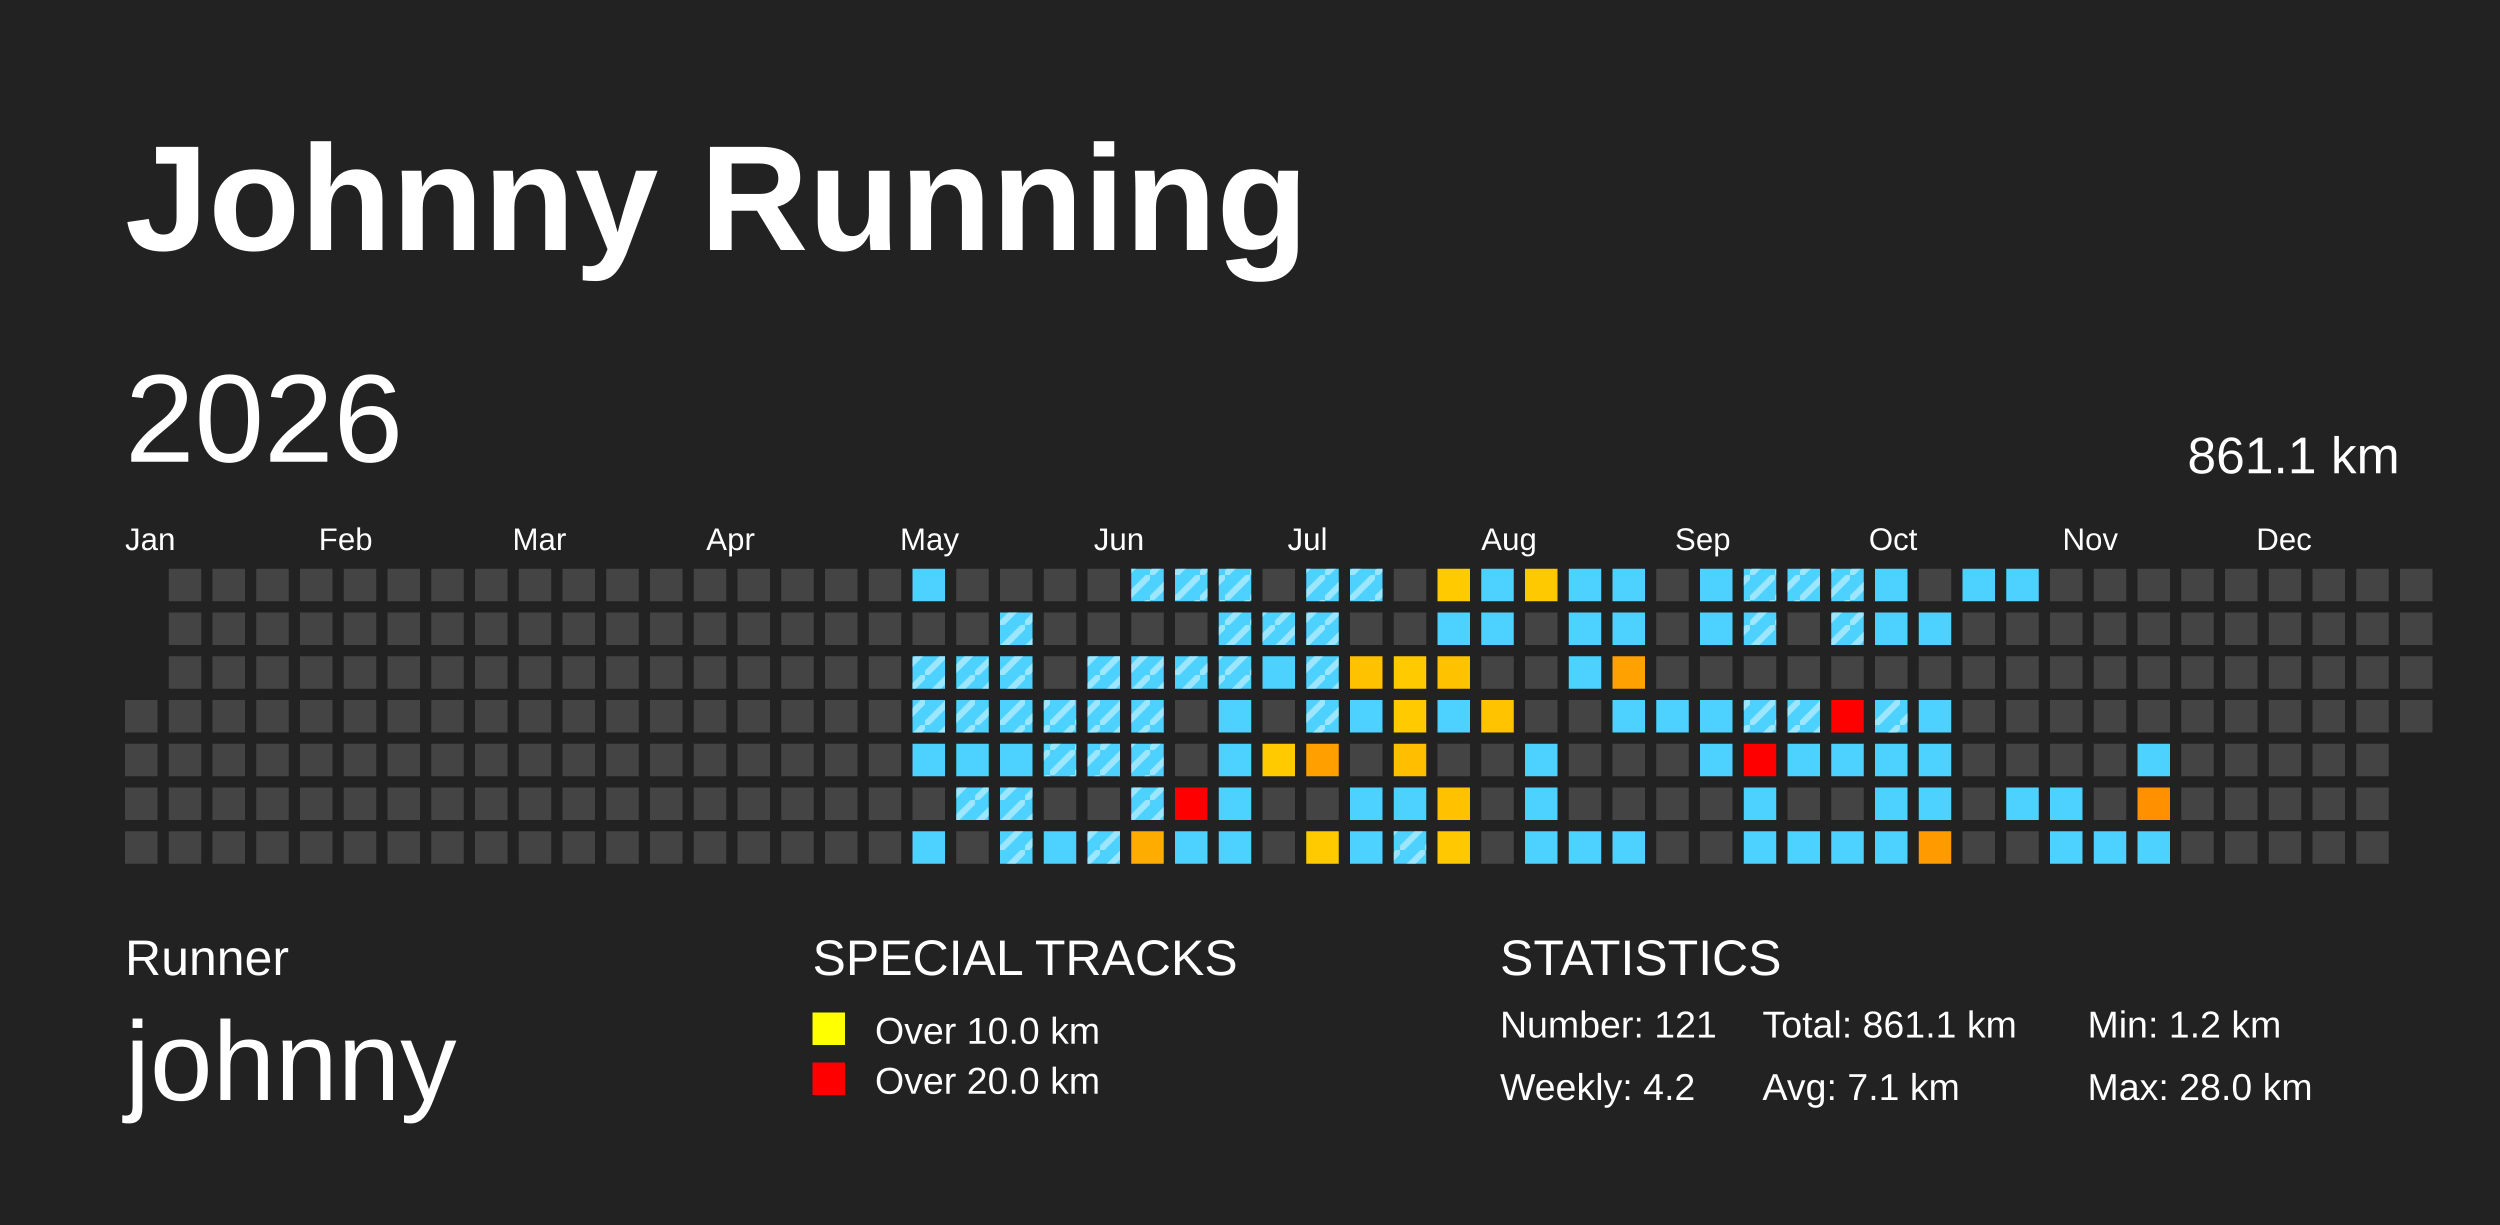
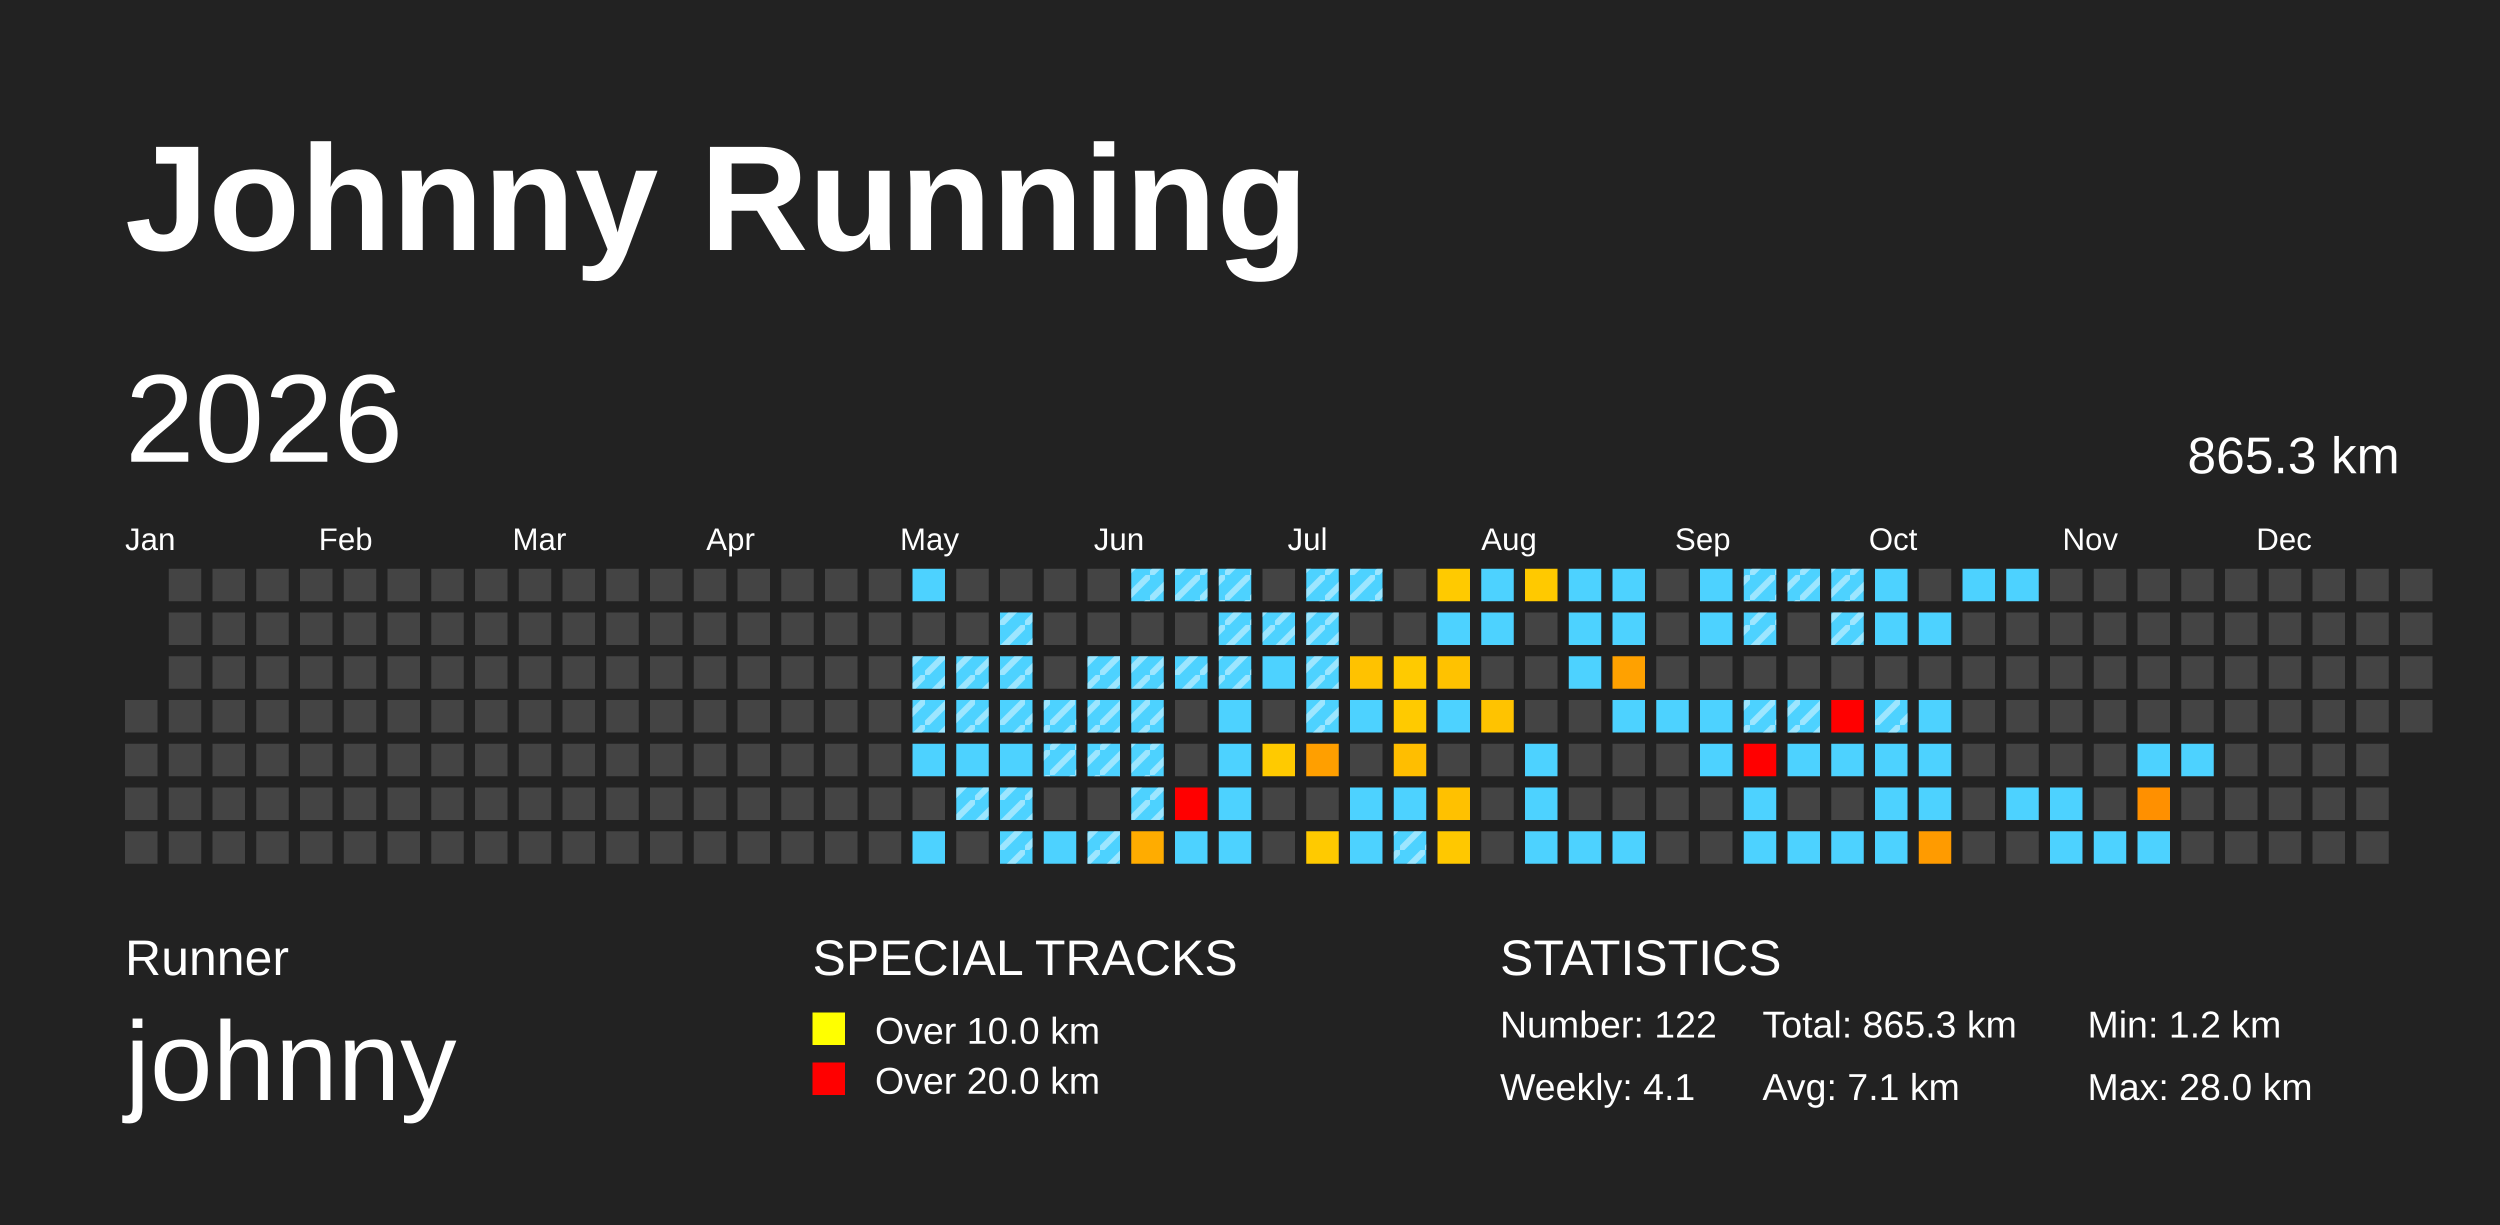
<svg xmlns="http://www.w3.org/2000/svg" baseProfile="full" height="98mm" version="1.1" viewBox="0,0,200,98" width="200mm">
  <defs>
    <pattern height="2" id="indoor-stripe" patternUnits="userSpaceOnUse" width="2">
      <line stroke="white" stroke-opacity="0.45" stroke-width="0.5" x1="0" x2="2" y1="2" y2="0" />
    </pattern>
  </defs>
  <rect fill="#222222" height="98" width="200" x="0" y="0" />
  <text fill="#FFFFFF" style="font-size:12px; font-family:Arial; font-weight:bold;" x="10" y="20">Johnny Running</text>
  <text fill="#FFFFFF" style="font-size:4px; font-family:Arial" x="10" y="78">Runner</text>
  <text fill="#FFFFFF" style="font-size:9px; font-family:Arial" x="10" y="88">johnny</text>
  <text fill="#FFFFFF" style="font-size:4px; font-family:Arial" x="65" y="78">SPECIAL TRACKS</text>
  <rect fill="yellow" height="2.6" width="2.6" x="65" y="81" />
  <text fill="#FFFFFF" style="font-size:3px; font-family:Arial" x="70" y="83.5">Over 10.0 km</text>
  <rect fill="red" height="2.6" width="2.6" x="65" y="85" />
  <text fill="#FFFFFF" style="font-size:3px; font-family:Arial" x="70" y="87.5">Over 20.0 km</text>
  <text fill="#FFFFFF" style="font-size:4px; font-family:Arial" x="120" y="78">STATISTICS</text>
-   <text fill="#FFFFFF" style="font-size:3px; font-family:Arial" x="120" y="83">Number: 121</text>
-   <text fill="#FFFFFF" style="font-size:3px; font-family:Arial" x="120" y="88">Weekly: 4.2</text>
-   <text fill="#FFFFFF" style="font-size:3px; font-family:Arial" x="141" y="83">Total: 861.1 km</text>
+   <text fill="#FFFFFF" style="font-size:3px; font-family:Arial" x="120" y="83">Number: 122</text>
+   <text fill="#FFFFFF" style="font-size:3px; font-family:Arial" x="120" y="88">Weekly: 4.1</text>
+   <text fill="#FFFFFF" style="font-size:3px; font-family:Arial" x="141" y="83">Total: 865.3 km</text>
  <text fill="#FFFFFF" style="font-size:3px; font-family:Arial" x="141" y="88">Avg: 7.1 km</text>
  <text fill="#FFFFFF" style="font-size:3px; font-family:Arial" x="167" y="83">Min: 1.2 km</text>
  <text fill="#FFFFFF" style="font-size:3px; font-family:Arial" x="167" y="88">Max: 28.0 km</text>
  <text dominant-baseline="hanging" fill="#FFFFFF" style="font-size:10.0px; font-family:Arial;" x="10" y="30">2026</text>
-   <text dominant-baseline="hanging" fill="#FFFFFF" style="font-size:4.125px; font-family:Arial;" x="175" y="35">861.1 km</text>
+   <text dominant-baseline="hanging" fill="#FFFFFF" style="font-size:4.125px; font-family:Arial;" x="175" y="35">865.3 km</text>
  <text fill="#FFFFFF" style="font-size:2.5px; font-family:Arial" x="10.0" y="44">Jan</text>
  <text fill="#FFFFFF" style="font-size:2.5px; font-family:Arial" x="25.5" y="44">Feb</text>
  <text fill="#FFFFFF" style="font-size:2.5px; font-family:Arial" x="41.0" y="44">Mar</text>
  <text fill="#FFFFFF" style="font-size:2.5px; font-family:Arial" x="56.5" y="44">Apr</text>
  <text fill="#FFFFFF" style="font-size:2.5px; font-family:Arial" x="72.0" y="44">May</text>
  <text fill="#FFFFFF" style="font-size:2.5px; font-family:Arial" x="87.5" y="44">Jun</text>
  <text fill="#FFFFFF" style="font-size:2.5px; font-family:Arial" x="103.0" y="44">Jul</text>
  <text fill="#FFFFFF" style="font-size:2.5px; font-family:Arial" x="118.5" y="44">Aug</text>
  <text fill="#FFFFFF" style="font-size:2.5px; font-family:Arial" x="134.0" y="44">Sep</text>
  <text fill="#FFFFFF" style="font-size:2.5px; font-family:Arial" x="149.5" y="44">Oct</text>
  <text fill="#FFFFFF" style="font-size:2.5px; font-family:Arial" x="165.0" y="44">Nov</text>
  <text fill="#FFFFFF" style="font-size:2.5px; font-family:Arial" x="180.5" y="44">Dec</text>
  <rect fill="#444444" height="2.6" width="2.6" x="10.0" y="56.0" />
  <rect fill="#444444" height="2.6" width="2.6" x="10.0" y="59.5" />
  <rect fill="#444444" height="2.6" width="2.6" x="10.0" y="63.0" />
  <rect fill="#444444" height="2.6" width="2.6" x="10.0" y="66.5" />
  <rect fill="#444444" height="2.6" width="2.6" x="13.5" y="45.5" />
  <rect fill="#444444" height="2.6" width="2.6" x="13.5" y="49.0" />
  <rect fill="#444444" height="2.6" width="2.6" x="13.5" y="52.5" />
  <rect fill="#444444" height="2.6" width="2.6" x="13.5" y="56.0" />
  <rect fill="#444444" height="2.6" width="2.6" x="13.5" y="59.5" />
  <rect fill="#444444" height="2.6" width="2.6" x="13.5" y="63.0" />
  <rect fill="#444444" height="2.6" width="2.6" x="13.5" y="66.5" />
  <rect fill="#444444" height="2.6" width="2.6" x="17.0" y="45.5" />
  <rect fill="#444444" height="2.6" width="2.6" x="17.0" y="49.0" />
  <rect fill="#444444" height="2.6" width="2.6" x="17.0" y="52.5" />
  <rect fill="#444444" height="2.6" width="2.6" x="17.0" y="56.0" />
  <rect fill="#444444" height="2.6" width="2.6" x="17.0" y="59.5" />
  <rect fill="#444444" height="2.6" width="2.6" x="17.0" y="63.0" />
  <rect fill="#444444" height="2.6" width="2.6" x="17.0" y="66.5" />
  <rect fill="#444444" height="2.6" width="2.6" x="20.5" y="45.5" />
  <rect fill="#444444" height="2.6" width="2.6" x="20.5" y="49.0" />
  <rect fill="#444444" height="2.6" width="2.6" x="20.5" y="52.5" />
  <rect fill="#444444" height="2.6" width="2.6" x="20.5" y="56.0" />
  <rect fill="#444444" height="2.6" width="2.6" x="20.5" y="59.5" />
  <rect fill="#444444" height="2.6" width="2.6" x="20.5" y="63.0" />
  <rect fill="#444444" height="2.6" width="2.6" x="20.5" y="66.5" />
  <rect fill="#444444" height="2.6" width="2.6" x="24.0" y="45.5" />
  <rect fill="#444444" height="2.6" width="2.6" x="24.0" y="49.0" />
  <rect fill="#444444" height="2.6" width="2.6" x="24.0" y="52.5" />
  <rect fill="#444444" height="2.6" width="2.6" x="24.0" y="56.0" />
  <rect fill="#444444" height="2.6" width="2.6" x="24.0" y="59.5" />
  <rect fill="#444444" height="2.6" width="2.6" x="24.0" y="63.0" />
  <rect fill="#444444" height="2.6" width="2.6" x="24.0" y="66.5" />
  <rect fill="#444444" height="2.6" width="2.6" x="27.5" y="45.5" />
  <rect fill="#444444" height="2.6" width="2.6" x="27.5" y="49.0" />
  <rect fill="#444444" height="2.6" width="2.6" x="27.5" y="52.5" />
  <rect fill="#444444" height="2.6" width="2.6" x="27.5" y="56.0" />
  <rect fill="#444444" height="2.6" width="2.6" x="27.5" y="59.5" />
  <rect fill="#444444" height="2.6" width="2.6" x="27.5" y="63.0" />
  <rect fill="#444444" height="2.6" width="2.6" x="27.5" y="66.5" />
  <rect fill="#444444" height="2.6" width="2.6" x="31.0" y="45.5" />
  <rect fill="#444444" height="2.6" width="2.6" x="31.0" y="49.0" />
  <rect fill="#444444" height="2.6" width="2.6" x="31.0" y="52.5" />
  <rect fill="#444444" height="2.6" width="2.6" x="31.0" y="56.0" />
  <rect fill="#444444" height="2.6" width="2.6" x="31.0" y="59.5" />
  <rect fill="#444444" height="2.6" width="2.6" x="31.0" y="63.0" />
  <rect fill="#444444" height="2.6" width="2.6" x="31.0" y="66.5" />
  <rect fill="#444444" height="2.6" width="2.6" x="34.5" y="45.5" />
  <rect fill="#444444" height="2.6" width="2.6" x="34.5" y="49.0" />
  <rect fill="#444444" height="2.6" width="2.6" x="34.5" y="52.5" />
  <rect fill="#444444" height="2.6" width="2.6" x="34.5" y="56.0" />
  <rect fill="#444444" height="2.6" width="2.6" x="34.5" y="59.5" />
  <rect fill="#444444" height="2.6" width="2.6" x="34.5" y="63.0" />
  <rect fill="#444444" height="2.6" width="2.6" x="34.5" y="66.5" />
  <rect fill="#444444" height="2.6" width="2.6" x="38.0" y="45.5" />
  <rect fill="#444444" height="2.6" width="2.6" x="38.0" y="49.0" />
  <rect fill="#444444" height="2.6" width="2.6" x="38.0" y="52.5" />
  <rect fill="#444444" height="2.6" width="2.6" x="38.0" y="56.0" />
  <rect fill="#444444" height="2.6" width="2.6" x="38.0" y="59.5" />
  <rect fill="#444444" height="2.6" width="2.6" x="38.0" y="63.0" />
  <rect fill="#444444" height="2.6" width="2.6" x="38.0" y="66.5" />
  <rect fill="#444444" height="2.6" width="2.6" x="41.5" y="45.5" />
  <rect fill="#444444" height="2.6" width="2.6" x="41.5" y="49.0" />
  <rect fill="#444444" height="2.6" width="2.6" x="41.5" y="52.5" />
  <rect fill="#444444" height="2.6" width="2.6" x="41.5" y="56.0" />
  <rect fill="#444444" height="2.6" width="2.6" x="41.5" y="59.5" />
  <rect fill="#444444" height="2.6" width="2.6" x="41.5" y="63.0" />
  <rect fill="#444444" height="2.6" width="2.6" x="41.5" y="66.5" />
  <rect fill="#444444" height="2.6" width="2.6" x="45.0" y="45.5" />
  <rect fill="#444444" height="2.6" width="2.6" x="45.0" y="49.0" />
  <rect fill="#444444" height="2.6" width="2.6" x="45.0" y="52.5" />
  <rect fill="#444444" height="2.6" width="2.6" x="45.0" y="56.0" />
  <rect fill="#444444" height="2.6" width="2.6" x="45.0" y="59.5" />
  <rect fill="#444444" height="2.6" width="2.6" x="45.0" y="63.0" />
  <rect fill="#444444" height="2.6" width="2.6" x="45.0" y="66.5" />
  <rect fill="#444444" height="2.6" width="2.6" x="48.5" y="45.5" />
  <rect fill="#444444" height="2.6" width="2.6" x="48.5" y="49.0" />
  <rect fill="#444444" height="2.6" width="2.6" x="48.5" y="52.5" />
  <rect fill="#444444" height="2.6" width="2.6" x="48.5" y="56.0" />
  <rect fill="#444444" height="2.6" width="2.6" x="48.5" y="59.5" />
  <rect fill="#444444" height="2.6" width="2.6" x="48.5" y="63.0" />
  <rect fill="#444444" height="2.6" width="2.6" x="48.5" y="66.5" />
  <rect fill="#444444" height="2.6" width="2.6" x="52.0" y="45.5" />
  <rect fill="#444444" height="2.6" width="2.6" x="52.0" y="49.0" />
  <rect fill="#444444" height="2.6" width="2.6" x="52.0" y="52.5" />
  <rect fill="#444444" height="2.6" width="2.6" x="52.0" y="56.0" />
  <rect fill="#444444" height="2.6" width="2.6" x="52.0" y="59.5" />
  <rect fill="#444444" height="2.6" width="2.6" x="52.0" y="63.0" />
  <rect fill="#444444" height="2.6" width="2.6" x="52.0" y="66.5" />
  <rect fill="#444444" height="2.6" width="2.6" x="55.5" y="45.5" />
  <rect fill="#444444" height="2.6" width="2.6" x="55.5" y="49.0" />
  <rect fill="#444444" height="2.6" width="2.6" x="55.5" y="52.5" />
  <rect fill="#444444" height="2.6" width="2.6" x="55.5" y="56.0" />
  <rect fill="#444444" height="2.6" width="2.6" x="55.5" y="59.5" />
  <rect fill="#444444" height="2.6" width="2.6" x="55.5" y="63.0" />
  <rect fill="#444444" height="2.6" width="2.6" x="55.5" y="66.5" />
  <rect fill="#444444" height="2.6" width="2.6" x="59.0" y="45.5" />
  <rect fill="#444444" height="2.6" width="2.6" x="59.0" y="49.0" />
  <rect fill="#444444" height="2.6" width="2.6" x="59.0" y="52.5" />
  <rect fill="#444444" height="2.6" width="2.6" x="59.0" y="56.0" />
  <rect fill="#444444" height="2.6" width="2.6" x="59.0" y="59.5" />
  <rect fill="#444444" height="2.6" width="2.6" x="59.0" y="63.0" />
  <rect fill="#444444" height="2.6" width="2.6" x="59.0" y="66.5" />
  <rect fill="#444444" height="2.6" width="2.6" x="62.5" y="45.5" />
  <rect fill="#444444" height="2.6" width="2.6" x="62.5" y="49.0" />
  <rect fill="#444444" height="2.6" width="2.6" x="62.5" y="52.5" />
  <rect fill="#444444" height="2.6" width="2.6" x="62.5" y="56.0" />
  <rect fill="#444444" height="2.6" width="2.6" x="62.5" y="59.5" />
  <rect fill="#444444" height="2.6" width="2.6" x="62.5" y="63.0" />
  <rect fill="#444444" height="2.6" width="2.6" x="62.5" y="66.5" />
  <rect fill="#444444" height="2.6" width="2.6" x="66.0" y="45.5" />
  <rect fill="#444444" height="2.6" width="2.6" x="66.0" y="49.0" />
  <rect fill="#444444" height="2.6" width="2.6" x="66.0" y="52.5" />
  <rect fill="#444444" height="2.6" width="2.6" x="66.0" y="56.0" />
  <rect fill="#444444" height="2.6" width="2.6" x="66.0" y="59.5" />
  <rect fill="#444444" height="2.6" width="2.6" x="66.0" y="63.0" />
  <rect fill="#444444" height="2.6" width="2.6" x="66.0" y="66.5" />
  <rect fill="#444444" height="2.6" width="2.6" x="69.5" y="45.5" />
  <rect fill="#444444" height="2.6" width="2.6" x="69.5" y="49.0" />
  <rect fill="#444444" height="2.6" width="2.6" x="69.5" y="52.5" />
  <rect fill="#444444" height="2.6" width="2.6" x="69.5" y="56.0" />
  <rect fill="#444444" height="2.6" width="2.6" x="69.5" y="59.5" />
  <rect fill="#444444" height="2.6" width="2.6" x="69.5" y="63.0" />
  <rect fill="#444444" height="2.6" width="2.6" x="69.5" y="66.5" />
  <rect fill="#4dd2ff" height="2.6" width="2.6" x="73.0" y="45.5" />
  <rect fill="#444444" height="2.6" width="2.6" x="73.0" y="49.0" />
  <rect fill="#4dd2ff" height="2.6" width="2.6" x="73.0" y="52.5" />
  <rect fill="url(#indoor-stripe)" height="2.6" style="pointer-events: none;" width="2.6" x="73.0" y="52.5" />
  <rect fill="#4dd2ff" height="2.6" width="2.6" x="73.0" y="56.0" />
  <rect fill="url(#indoor-stripe)" height="2.6" style="pointer-events: none;" width="2.6" x="73.0" y="56.0" />
  <rect fill="#4dd2ff" height="2.6" width="2.6" x="73.0" y="59.5" />
  <rect fill="#444444" height="2.6" width="2.6" x="73.0" y="63.0" />
  <rect fill="#4dd2ff" height="2.6" width="2.6" x="73.0" y="66.5" />
  <rect fill="#444444" height="2.6" width="2.6" x="76.5" y="45.5" />
  <rect fill="#444444" height="2.6" width="2.6" x="76.5" y="49.0" />
  <rect fill="#4dd2ff" height="2.6" width="2.6" x="76.5" y="52.5" />
  <rect fill="url(#indoor-stripe)" height="2.6" style="pointer-events: none;" width="2.6" x="76.5" y="52.5" />
  <rect fill="#4dd2ff" height="2.6" width="2.6" x="76.5" y="56.0" />
  <rect fill="url(#indoor-stripe)" height="2.6" style="pointer-events: none;" width="2.6" x="76.5" y="56.0" />
  <rect fill="#4dd2ff" height="2.6" width="2.6" x="76.5" y="59.5" />
  <rect fill="#4dd2ff" height="2.6" width="2.6" x="76.5" y="63.0" />
  <rect fill="url(#indoor-stripe)" height="2.6" style="pointer-events: none;" width="2.6" x="76.5" y="63.0" />
  <rect fill="#444444" height="2.6" width="2.6" x="76.5" y="66.5" />
  <rect fill="#444444" height="2.6" width="2.6" x="80.0" y="45.5" />
  <rect fill="#4dd2ff" height="2.6" width="2.6" x="80.0" y="49.0" />
  <rect fill="url(#indoor-stripe)" height="2.6" style="pointer-events: none;" width="2.6" x="80.0" y="49.0" />
  <rect fill="#4dd2ff" height="2.6" width="2.6" x="80.0" y="52.5" />
  <rect fill="url(#indoor-stripe)" height="2.6" style="pointer-events: none;" width="2.6" x="80.0" y="52.5" />
  <rect fill="#4dd2ff" height="2.6" width="2.6" x="80.0" y="56.0" />
  <rect fill="url(#indoor-stripe)" height="2.6" style="pointer-events: none;" width="2.6" x="80.0" y="56.0" />
  <rect fill="#4dd2ff" height="2.6" width="2.6" x="80.0" y="59.5" />
  <rect fill="#4dd2ff" height="2.6" width="2.6" x="80.0" y="63.0" />
  <rect fill="url(#indoor-stripe)" height="2.6" style="pointer-events: none;" width="2.6" x="80.0" y="63.0" />
  <rect fill="#4dd2ff" height="2.6" width="2.6" x="80.0" y="66.5" />
  <rect fill="url(#indoor-stripe)" height="2.6" style="pointer-events: none;" width="2.6" x="80.0" y="66.5" />
  <rect fill="#444444" height="2.6" width="2.6" x="83.5" y="45.5" />
  <rect fill="#444444" height="2.6" width="2.6" x="83.5" y="49.0" />
  <rect fill="#444444" height="2.6" width="2.6" x="83.5" y="52.5" />
  <rect fill="#4dd2ff" height="2.6" width="2.6" x="83.5" y="56.0" />
  <rect fill="url(#indoor-stripe)" height="2.6" style="pointer-events: none;" width="2.6" x="83.5" y="56.0" />
  <rect fill="#4dd2ff" height="2.6" width="2.6" x="83.5" y="59.5" />
  <rect fill="url(#indoor-stripe)" height="2.6" style="pointer-events: none;" width="2.6" x="83.5" y="59.5" />
  <rect fill="#444444" height="2.6" width="2.6" x="83.5" y="63.0" />
  <rect fill="#4dd2ff" height="2.6" width="2.6" x="83.5" y="66.5" />
  <rect fill="#444444" height="2.6" width="2.6" x="87.0" y="45.5" />
  <rect fill="#444444" height="2.6" width="2.6" x="87.0" y="49.0" />
  <rect fill="#4dd2ff" height="2.6" width="2.6" x="87.0" y="52.5" />
  <rect fill="url(#indoor-stripe)" height="2.6" style="pointer-events: none;" width="2.6" x="87.0" y="52.5" />
  <rect fill="#4dd2ff" height="2.6" width="2.6" x="87.0" y="56.0" />
  <rect fill="url(#indoor-stripe)" height="2.6" style="pointer-events: none;" width="2.6" x="87.0" y="56.0" />
  <rect fill="#4dd2ff" height="2.6" width="2.6" x="87.0" y="59.5" />
  <rect fill="url(#indoor-stripe)" height="2.6" style="pointer-events: none;" width="2.6" x="87.0" y="59.5" />
  <rect fill="#444444" height="2.6" width="2.6" x="87.0" y="63.0" />
  <rect fill="#4dd2ff" height="2.6" width="2.6" x="87.0" y="66.5" />
  <rect fill="url(#indoor-stripe)" height="2.6" style="pointer-events: none;" width="2.6" x="87.0" y="66.5" />
  <rect fill="#4dd2ff" height="2.6" width="2.6" x="90.5" y="45.5" />
  <rect fill="url(#indoor-stripe)" height="2.6" style="pointer-events: none;" width="2.6" x="90.5" y="45.5" />
  <rect fill="#444444" height="2.6" width="2.6" x="90.5" y="49.0" />
  <rect fill="#4dd2ff" height="2.6" width="2.6" x="90.5" y="52.5" />
  <rect fill="url(#indoor-stripe)" height="2.6" style="pointer-events: none;" width="2.6" x="90.5" y="52.5" />
  <rect fill="#4dd2ff" height="2.6" width="2.6" x="90.5" y="56.0" />
  <rect fill="url(#indoor-stripe)" height="2.6" style="pointer-events: none;" width="2.6" x="90.5" y="56.0" />
  <rect fill="#4dd2ff" height="2.6" width="2.6" x="90.5" y="59.5" />
  <rect fill="url(#indoor-stripe)" height="2.6" style="pointer-events: none;" width="2.6" x="90.5" y="59.5" />
  <rect fill="#4dd2ff" height="2.6" width="2.6" x="90.5" y="63.0" />
  <rect fill="url(#indoor-stripe)" height="2.6" style="pointer-events: none;" width="2.6" x="90.5" y="63.0" />
  <rect fill="#ffac00" height="2.6" width="2.6" x="90.5" y="66.5" />
  <rect fill="#4dd2ff" height="2.6" width="2.6" x="94.0" y="45.5" />
  <rect fill="url(#indoor-stripe)" height="2.6" style="pointer-events: none;" width="2.6" x="94.0" y="45.5" />
  <rect fill="#444444" height="2.6" width="2.6" x="94.0" y="49.0" />
  <rect fill="#4dd2ff" height="2.6" width="2.6" x="94.0" y="52.5" />
  <rect fill="url(#indoor-stripe)" height="2.6" style="pointer-events: none;" width="2.6" x="94.0" y="52.5" />
  <rect fill="#444444" height="2.6" width="2.6" x="94.0" y="56.0" />
  <rect fill="#444444" height="2.6" width="2.6" x="94.0" y="59.5" />
  <rect fill="red" height="2.6" width="2.6" x="94.0" y="63.0" />
  <rect fill="#4dd2ff" height="2.6" width="2.6" x="94.0" y="66.5" />
  <rect fill="#4dd2ff" height="2.6" width="2.6" x="97.5" y="45.5" />
  <rect fill="url(#indoor-stripe)" height="2.6" style="pointer-events: none;" width="2.6" x="97.5" y="45.5" />
  <rect fill="#4dd2ff" height="2.6" width="2.6" x="97.5" y="49.0" />
  <rect fill="url(#indoor-stripe)" height="2.6" style="pointer-events: none;" width="2.6" x="97.5" y="49.0" />
  <rect fill="#4dd2ff" height="2.6" width="2.6" x="97.5" y="52.5" />
  <rect fill="url(#indoor-stripe)" height="2.6" style="pointer-events: none;" width="2.6" x="97.5" y="52.5" />
  <rect fill="#4dd2ff" height="2.6" width="2.6" x="97.5" y="56.0" />
  <rect fill="#4dd2ff" height="2.6" width="2.6" x="97.5" y="59.5" />
  <rect fill="#4dd2ff" height="2.6" width="2.6" x="97.5" y="63.0" />
  <rect fill="#4dd2ff" height="2.6" width="2.6" x="97.5" y="66.5" />
  <rect fill="#444444" height="2.6" width="2.6" x="101.0" y="45.5" />
  <rect fill="#4dd2ff" height="2.6" width="2.6" x="101.0" y="49.0" />
  <rect fill="url(#indoor-stripe)" height="2.6" style="pointer-events: none;" width="2.6" x="101.0" y="49.0" />
  <rect fill="#4dd2ff" height="2.6" width="2.6" x="101.0" y="52.5" />
  <rect fill="#444444" height="2.6" width="2.6" x="101.0" y="56.0" />
  <rect fill="#ffca00" height="2.6" width="2.6" x="101.0" y="59.5" />
  <rect fill="#444444" height="2.6" width="2.6" x="101.0" y="63.0" />
  <rect fill="#444444" height="2.6" width="2.6" x="101.0" y="66.5" />
  <rect fill="#4dd2ff" height="2.6" width="2.6" x="104.5" y="45.5" />
  <rect fill="url(#indoor-stripe)" height="2.6" style="pointer-events: none;" width="2.6" x="104.5" y="45.5" />
  <rect fill="#4dd2ff" height="2.6" width="2.6" x="104.5" y="49.0" />
  <rect fill="url(#indoor-stripe)" height="2.6" style="pointer-events: none;" width="2.6" x="104.5" y="49.0" />
  <rect fill="#4dd2ff" height="2.6" width="2.6" x="104.5" y="52.5" />
  <rect fill="url(#indoor-stripe)" height="2.6" style="pointer-events: none;" width="2.6" x="104.5" y="52.5" />
  <rect fill="#4dd2ff" height="2.6" width="2.6" x="104.5" y="56.0" />
  <rect fill="url(#indoor-stripe)" height="2.6" style="pointer-events: none;" width="2.6" x="104.5" y="56.0" />
  <rect fill="#ff9f00" height="2.6" width="2.6" x="104.5" y="59.5" />
  <rect fill="#444444" height="2.6" width="2.6" x="104.5" y="63.0" />
  <rect fill="#ffca00" height="2.6" width="2.6" x="104.5" y="66.5" />
  <rect fill="#4dd2ff" height="2.6" width="2.6" x="108.0" y="45.5" />
  <rect fill="url(#indoor-stripe)" height="2.6" style="pointer-events: none;" width="2.6" x="108.0" y="45.5" />
  <rect fill="#444444" height="2.6" width="2.6" x="108.0" y="49.0" />
  <rect fill="#ffc200" height="2.6" width="2.6" x="108.0" y="52.5" />
  <rect fill="#4dd2ff" height="2.6" width="2.6" x="108.0" y="56.0" />
  <rect fill="#444444" height="2.6" width="2.6" x="108.0" y="59.5" />
  <rect fill="#4dd2ff" height="2.6" width="2.6" x="108.0" y="63.0" />
  <rect fill="#4dd2ff" height="2.6" width="2.6" x="108.0" y="66.5" />
  <rect fill="#444444" height="2.6" width="2.6" x="111.5" y="45.5" />
  <rect fill="#444444" height="2.6" width="2.6" x="111.5" y="49.0" />
  <rect fill="#ffca00" height="2.6" width="2.6" x="111.5" y="52.5" />
  <rect fill="#ffca00" height="2.6" width="2.6" x="111.5" y="56.0" />
  <rect fill="#ffbe00" height="2.6" width="2.6" x="111.5" y="59.5" />
  <rect fill="#4dd2ff" height="2.6" width="2.6" x="111.5" y="63.0" />
  <rect fill="#4dd2ff" height="2.6" width="2.6" x="111.5" y="66.5" />
  <rect fill="url(#indoor-stripe)" height="2.6" style="pointer-events: none;" width="2.6" x="111.5" y="66.5" />
  <rect fill="#ffca00" height="2.6" width="2.6" x="115.0" y="45.5" />
  <rect fill="#4dd2ff" height="2.6" width="2.6" x="115.0" y="49.0" />
  <rect fill="#ffc200" height="2.6" width="2.6" x="115.0" y="52.5" />
  <rect fill="#4dd2ff" height="2.6" width="2.6" x="115.0" y="56.0" />
  <rect fill="#444444" height="2.6" width="2.6" x="115.0" y="59.5" />
  <rect fill="#ffc100" height="2.6" width="2.6" x="115.0" y="63.0" />
  <rect fill="#ffc800" height="2.6" width="2.6" x="115.0" y="66.5" />
  <rect fill="#4dd2ff" height="2.6" width="2.6" x="118.5" y="45.5" />
  <rect fill="#4dd2ff" height="2.6" width="2.6" x="118.5" y="49.0" />
  <rect fill="#444444" height="2.6" width="2.6" x="118.5" y="52.5" />
  <rect fill="#ffc300" height="2.6" width="2.6" x="118.5" y="56.0" />
  <rect fill="#444444" height="2.6" width="2.6" x="118.5" y="59.5" />
  <rect fill="#444444" height="2.6" width="2.6" x="118.5" y="63.0" />
  <rect fill="#444444" height="2.6" width="2.6" x="118.5" y="66.5" />
  <rect fill="#ffc900" height="2.6" width="2.6" x="122.0" y="45.5" />
  <rect fill="#444444" height="2.6" width="2.6" x="122.0" y="49.0" />
  <rect fill="#444444" height="2.6" width="2.6" x="122.0" y="52.5" />
  <rect fill="#444444" height="2.6" width="2.6" x="122.0" y="56.0" />
  <rect fill="#4dd2ff" height="2.6" width="2.6" x="122.0" y="59.5" />
  <rect fill="#4dd2ff" height="2.6" width="2.6" x="122.0" y="63.0" />
  <rect fill="#4dd2ff" height="2.6" width="2.6" x="122.0" y="66.5" />
  <rect fill="#4dd2ff" height="2.6" width="2.6" x="125.5" y="45.5" />
  <rect fill="#4dd2ff" height="2.6" width="2.6" x="125.5" y="49.0" />
  <rect fill="#4dd2ff" height="2.6" width="2.6" x="125.5" y="52.5" />
  <rect fill="#444444" height="2.6" width="2.6" x="125.5" y="56.0" />
  <rect fill="#444444" height="2.6" width="2.6" x="125.5" y="59.5" />
  <rect fill="#444444" height="2.6" width="2.6" x="125.5" y="63.0" />
  <rect fill="#4dd2ff" height="2.6" width="2.6" x="125.5" y="66.5" />
  <rect fill="#4dd2ff" height="2.6" width="2.6" x="129.0" y="45.5" />
  <rect fill="#4dd2ff" height="2.6" width="2.6" x="129.0" y="49.0" />
  <rect fill="#ffa100" height="2.6" width="2.6" x="129.0" y="52.5" />
  <rect fill="#4dd2ff" height="2.6" width="2.6" x="129.0" y="56.0" />
  <rect fill="#444444" height="2.6" width="2.6" x="129.0" y="59.5" />
  <rect fill="#444444" height="2.6" width="2.6" x="129.0" y="63.0" />
  <rect fill="#4dd2ff" height="2.6" width="2.6" x="129.0" y="66.5" />
  <rect fill="#444444" height="2.6" width="2.6" x="132.5" y="45.5" />
  <rect fill="#444444" height="2.6" width="2.6" x="132.5" y="49.0" />
  <rect fill="#444444" height="2.6" width="2.6" x="132.5" y="52.5" />
  <rect fill="#4dd2ff" height="2.6" width="2.6" x="132.5" y="56.0" />
  <rect fill="#444444" height="2.6" width="2.6" x="132.5" y="59.5" />
  <rect fill="#444444" height="2.6" width="2.6" x="132.5" y="63.0" />
  <rect fill="#444444" height="2.6" width="2.6" x="132.5" y="66.5" />
  <rect fill="#4dd2ff" height="2.6" width="2.6" x="136.0" y="45.5" />
  <rect fill="#4dd2ff" height="2.6" width="2.6" x="136.0" y="49.0" />
  <rect fill="#444444" height="2.6" width="2.6" x="136.0" y="52.5" />
  <rect fill="#4dd2ff" height="2.6" width="2.6" x="136.0" y="56.0" />
  <rect fill="#4dd2ff" height="2.6" width="2.6" x="136.0" y="59.5" />
  <rect fill="#444444" height="2.6" width="2.6" x="136.0" y="63.0" />
  <rect fill="#444444" height="2.6" width="2.6" x="136.0" y="66.5" />
  <rect fill="#4dd2ff" height="2.6" width="2.6" x="139.5" y="45.5" />
  <rect fill="url(#indoor-stripe)" height="2.6" style="pointer-events: none;" width="2.6" x="139.5" y="45.5" />
  <rect fill="#4dd2ff" height="2.6" width="2.6" x="139.5" y="49.0" />
  <rect fill="url(#indoor-stripe)" height="2.6" style="pointer-events: none;" width="2.6" x="139.5" y="49.0" />
  <rect fill="#444444" height="2.6" width="2.6" x="139.5" y="52.5" />
  <rect fill="#4dd2ff" height="2.6" width="2.6" x="139.5" y="56.0" />
  <rect fill="url(#indoor-stripe)" height="2.6" style="pointer-events: none;" width="2.6" x="139.5" y="56.0" />
  <rect fill="red" height="2.6" width="2.6" x="139.5" y="59.5" />
  <rect fill="#4dd2ff" height="2.6" width="2.6" x="139.5" y="63.0" />
  <rect fill="#4dd2ff" height="2.6" width="2.6" x="139.5" y="66.5" />
  <rect fill="#4dd2ff" height="2.6" width="2.6" x="143.0" y="45.5" />
  <rect fill="url(#indoor-stripe)" height="2.6" style="pointer-events: none;" width="2.6" x="143.0" y="45.5" />
  <rect fill="#444444" height="2.6" width="2.6" x="143.0" y="49.0" />
  <rect fill="#444444" height="2.6" width="2.6" x="143.0" y="52.5" />
  <rect fill="#4dd2ff" height="2.6" width="2.6" x="143.0" y="56.0" />
  <rect fill="url(#indoor-stripe)" height="2.6" style="pointer-events: none;" width="2.6" x="143.0" y="56.0" />
  <rect fill="#4dd2ff" height="2.6" width="2.6" x="143.0" y="59.5" />
  <rect fill="#444444" height="2.6" width="2.6" x="143.0" y="63.0" />
  <rect fill="#4dd2ff" height="2.6" width="2.6" x="143.0" y="66.5" />
  <rect fill="#4dd2ff" height="2.6" width="2.6" x="146.5" y="45.5" />
  <rect fill="url(#indoor-stripe)" height="2.6" style="pointer-events: none;" width="2.6" x="146.5" y="45.5" />
  <rect fill="#4dd2ff" height="2.6" width="2.6" x="146.5" y="49.0" />
  <rect fill="url(#indoor-stripe)" height="2.6" style="pointer-events: none;" width="2.6" x="146.5" y="49.0" />
  <rect fill="#444444" height="2.6" width="2.6" x="146.5" y="52.5" />
  <rect fill="red" height="2.6" width="2.6" x="146.5" y="56.0" />
  <rect fill="#4dd2ff" height="2.6" width="2.6" x="146.5" y="59.5" />
  <rect fill="#444444" height="2.6" width="2.6" x="146.5" y="63.0" />
  <rect fill="#4dd2ff" height="2.6" width="2.6" x="146.5" y="66.5" />
  <rect fill="#4dd2ff" height="2.6" width="2.6" x="150.0" y="45.5" />
  <rect fill="#4dd2ff" height="2.6" width="2.6" x="150.0" y="49.0" />
  <rect fill="#444444" height="2.6" width="2.6" x="150.0" y="52.5" />
  <rect fill="#4dd2ff" height="2.6" width="2.6" x="150.0" y="56.0" />
  <rect fill="url(#indoor-stripe)" height="2.6" style="pointer-events: none;" width="2.6" x="150.0" y="56.0" />
  <rect fill="#4dd2ff" height="2.6" width="2.6" x="150.0" y="59.5" />
  <rect fill="#4dd2ff" height="2.6" width="2.6" x="150.0" y="63.0" />
  <rect fill="#4dd2ff" height="2.6" width="2.6" x="150.0" y="66.5" />
  <rect fill="#444444" height="2.6" width="2.6" x="153.5" y="45.5" />
  <rect fill="#4dd2ff" height="2.6" width="2.6" x="153.5" y="49.0" />
  <rect fill="#444444" height="2.6" width="2.6" x="153.5" y="52.5" />
  <rect fill="#4dd2ff" height="2.6" width="2.6" x="153.5" y="56.0" />
  <rect fill="#4dd2ff" height="2.6" width="2.6" x="153.5" y="59.5" />
  <rect fill="#4dd2ff" height="2.6" width="2.6" x="153.5" y="63.0" />
  <rect fill="#ff9b00" height="2.6" width="2.6" x="153.5" y="66.5" />
  <rect fill="#4dd2ff" height="2.6" width="2.6" x="157.0" y="45.5" />
  <rect fill="#444444" height="2.6" width="2.6" x="157.0" y="49.0" />
  <rect fill="#444444" height="2.6" width="2.6" x="157.0" y="52.5" />
  <rect fill="#444444" height="2.6" width="2.6" x="157.0" y="56.0" />
  <rect fill="#444444" height="2.6" width="2.6" x="157.0" y="59.5" />
  <rect fill="#444444" height="2.6" width="2.6" x="157.0" y="63.0" />
  <rect fill="#444444" height="2.6" width="2.6" x="157.0" y="66.5" />
  <rect fill="#4dd2ff" height="2.6" width="2.6" x="160.5" y="45.5" />
  <rect fill="#444444" height="2.6" width="2.6" x="160.5" y="49.0" />
  <rect fill="#444444" height="2.6" width="2.6" x="160.5" y="52.5" />
  <rect fill="#444444" height="2.6" width="2.6" x="160.5" y="56.0" />
  <rect fill="#444444" height="2.6" width="2.6" x="160.5" y="59.5" />
  <rect fill="#4dd2ff" height="2.6" width="2.6" x="160.5" y="63.0" />
  <rect fill="#444444" height="2.6" width="2.6" x="160.5" y="66.5" />
  <rect fill="#444444" height="2.6" width="2.6" x="164.0" y="45.5" />
  <rect fill="#444444" height="2.6" width="2.6" x="164.0" y="49.0" />
  <rect fill="#444444" height="2.6" width="2.6" x="164.0" y="52.5" />
  <rect fill="#444444" height="2.6" width="2.6" x="164.0" y="56.0" />
  <rect fill="#444444" height="2.6" width="2.6" x="164.0" y="59.5" />
  <rect fill="#4dd2ff" height="2.6" width="2.6" x="164.0" y="63.0" />
  <rect fill="#4dd2ff" height="2.6" width="2.6" x="164.0" y="66.5" />
  <rect fill="#444444" height="2.6" width="2.6" x="167.5" y="45.5" />
  <rect fill="#444444" height="2.6" width="2.6" x="167.5" y="49.0" />
  <rect fill="#444444" height="2.6" width="2.6" x="167.5" y="52.5" />
  <rect fill="#444444" height="2.6" width="2.6" x="167.5" y="56.0" />
  <rect fill="#444444" height="2.6" width="2.6" x="167.5" y="59.5" />
  <rect fill="#444444" height="2.6" width="2.6" x="167.5" y="63.0" />
  <rect fill="#4dd2ff" height="2.6" width="2.6" x="167.5" y="66.5" />
  <rect fill="#444444" height="2.6" width="2.6" x="171.0" y="45.5" />
  <rect fill="#444444" height="2.6" width="2.6" x="171.0" y="49.0" />
  <rect fill="#444444" height="2.6" width="2.6" x="171.0" y="52.5" />
  <rect fill="#444444" height="2.6" width="2.6" x="171.0" y="56.0" />
  <rect fill="#4dd2ff" height="2.6" width="2.6" x="171.0" y="59.5" />
  <rect fill="#ff9000" height="2.6" width="2.6" x="171.0" y="63.0" />
  <rect fill="#4dd2ff" height="2.6" width="2.6" x="171.0" y="66.5" />
  <rect fill="#444444" height="2.6" width="2.6" x="174.5" y="45.5" />
  <rect fill="#444444" height="2.6" width="2.6" x="174.5" y="49.0" />
  <rect fill="#444444" height="2.6" width="2.6" x="174.5" y="52.5" />
  <rect fill="#444444" height="2.6" width="2.6" x="174.5" y="56.0" />
-   <rect fill="#444444" height="2.6" width="2.6" x="174.5" y="59.5" />
+   <rect fill="#4dd2ff" height="2.6" width="2.6" x="174.5" y="59.5" />
  <rect fill="#444444" height="2.6" width="2.6" x="174.5" y="63.0" />
  <rect fill="#444444" height="2.6" width="2.6" x="174.5" y="66.5" />
  <rect fill="#444444" height="2.6" width="2.6" x="178.0" y="45.5" />
  <rect fill="#444444" height="2.6" width="2.6" x="178.0" y="49.0" />
  <rect fill="#444444" height="2.6" width="2.6" x="178.0" y="52.5" />
  <rect fill="#444444" height="2.6" width="2.6" x="178.0" y="56.0" />
  <rect fill="#444444" height="2.6" width="2.6" x="178.0" y="59.5" />
  <rect fill="#444444" height="2.6" width="2.6" x="178.0" y="63.0" />
  <rect fill="#444444" height="2.6" width="2.6" x="178.0" y="66.5" />
  <rect fill="#444444" height="2.6" width="2.6" x="181.5" y="45.5" />
  <rect fill="#444444" height="2.6" width="2.6" x="181.5" y="49.0" />
  <rect fill="#444444" height="2.6" width="2.6" x="181.5" y="52.5" />
  <rect fill="#444444" height="2.6" width="2.6" x="181.5" y="56.0" />
  <rect fill="#444444" height="2.6" width="2.6" x="181.5" y="59.5" />
  <rect fill="#444444" height="2.6" width="2.6" x="181.5" y="63.0" />
  <rect fill="#444444" height="2.6" width="2.6" x="181.5" y="66.5" />
  <rect fill="#444444" height="2.6" width="2.6" x="185.0" y="45.5" />
  <rect fill="#444444" height="2.6" width="2.6" x="185.0" y="49.0" />
  <rect fill="#444444" height="2.6" width="2.6" x="185.0" y="52.5" />
  <rect fill="#444444" height="2.6" width="2.6" x="185.0" y="56.0" />
  <rect fill="#444444" height="2.6" width="2.6" x="185.0" y="59.5" />
  <rect fill="#444444" height="2.6" width="2.6" x="185.0" y="63.0" />
  <rect fill="#444444" height="2.6" width="2.6" x="185.0" y="66.5" />
  <rect fill="#444444" height="2.6" width="2.6" x="188.5" y="45.5" />
  <rect fill="#444444" height="2.6" width="2.6" x="188.5" y="49.0" />
  <rect fill="#444444" height="2.6" width="2.6" x="188.5" y="52.5" />
  <rect fill="#444444" height="2.6" width="2.6" x="188.5" y="56.0" />
  <rect fill="#444444" height="2.6" width="2.6" x="188.5" y="59.5" />
  <rect fill="#444444" height="2.6" width="2.6" x="188.5" y="63.0" />
  <rect fill="#444444" height="2.6" width="2.6" x="188.5" y="66.5" />
  <rect fill="#444444" height="2.6" width="2.6" x="192.0" y="45.5" />
  <rect fill="#444444" height="2.6" width="2.6" x="192.0" y="49.0" />
  <rect fill="#444444" height="2.6" width="2.6" x="192.0" y="52.5" />
  <rect fill="#444444" height="2.6" width="2.6" x="192.0" y="56.0" />
</svg>
